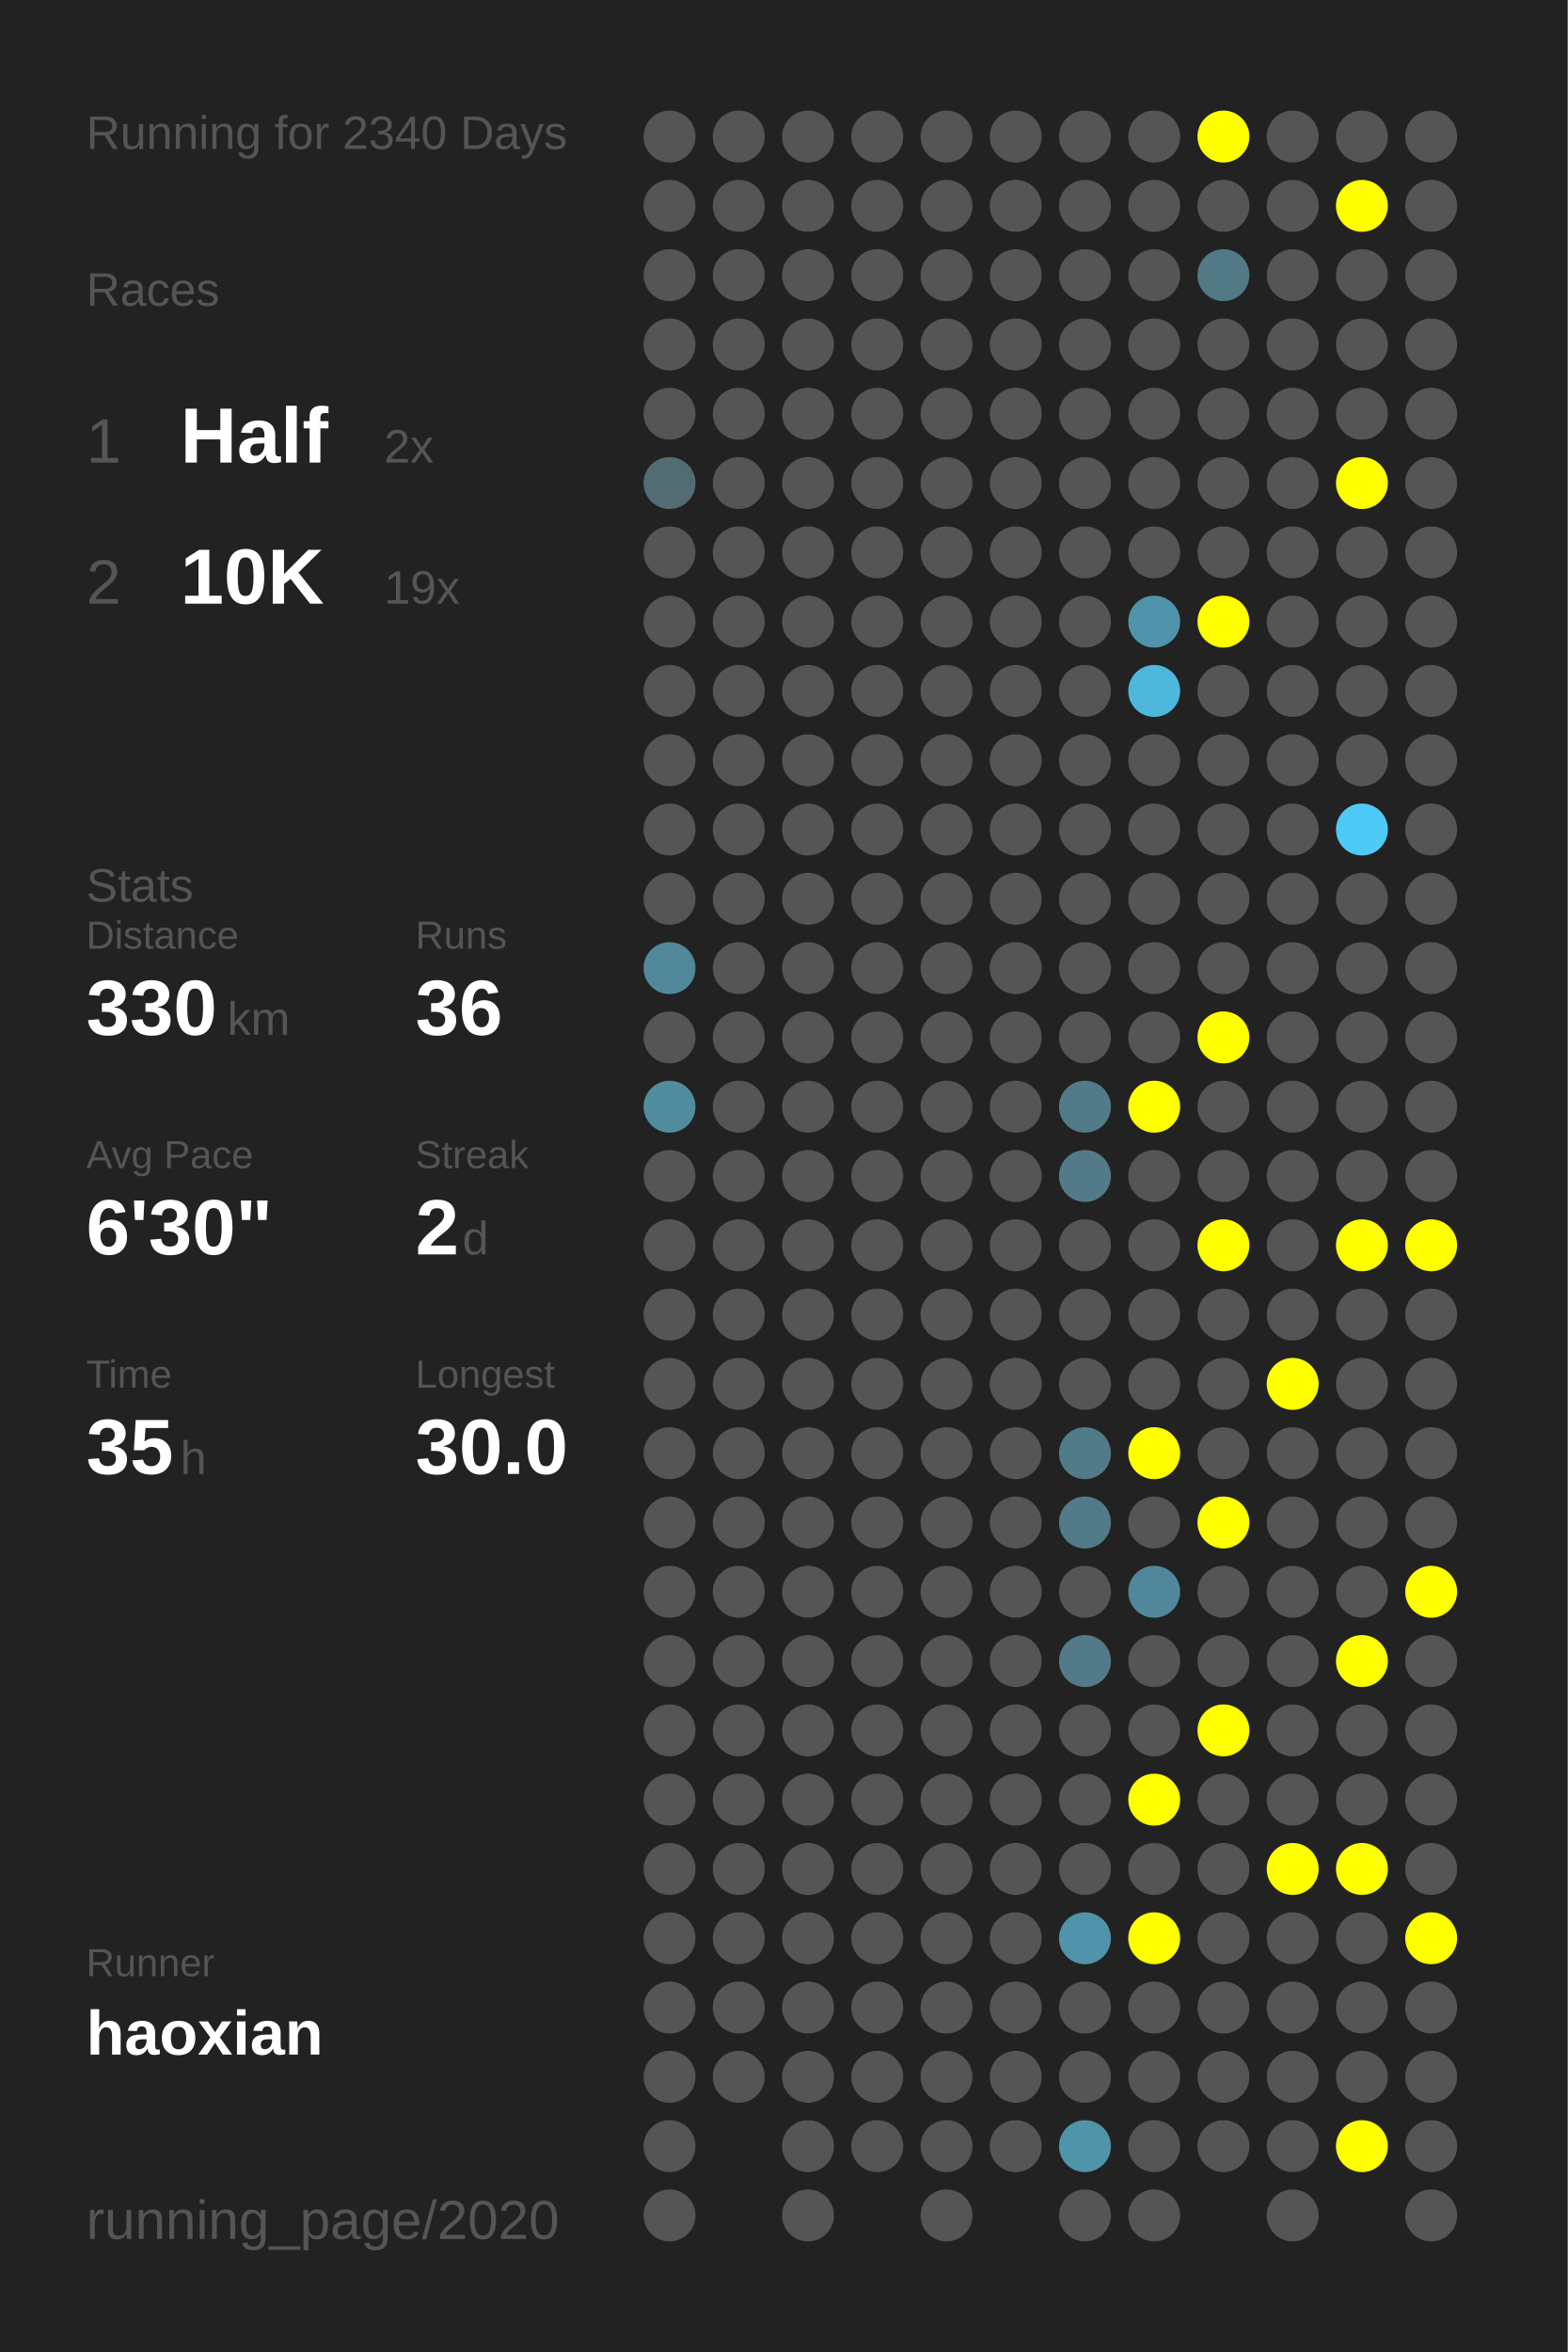
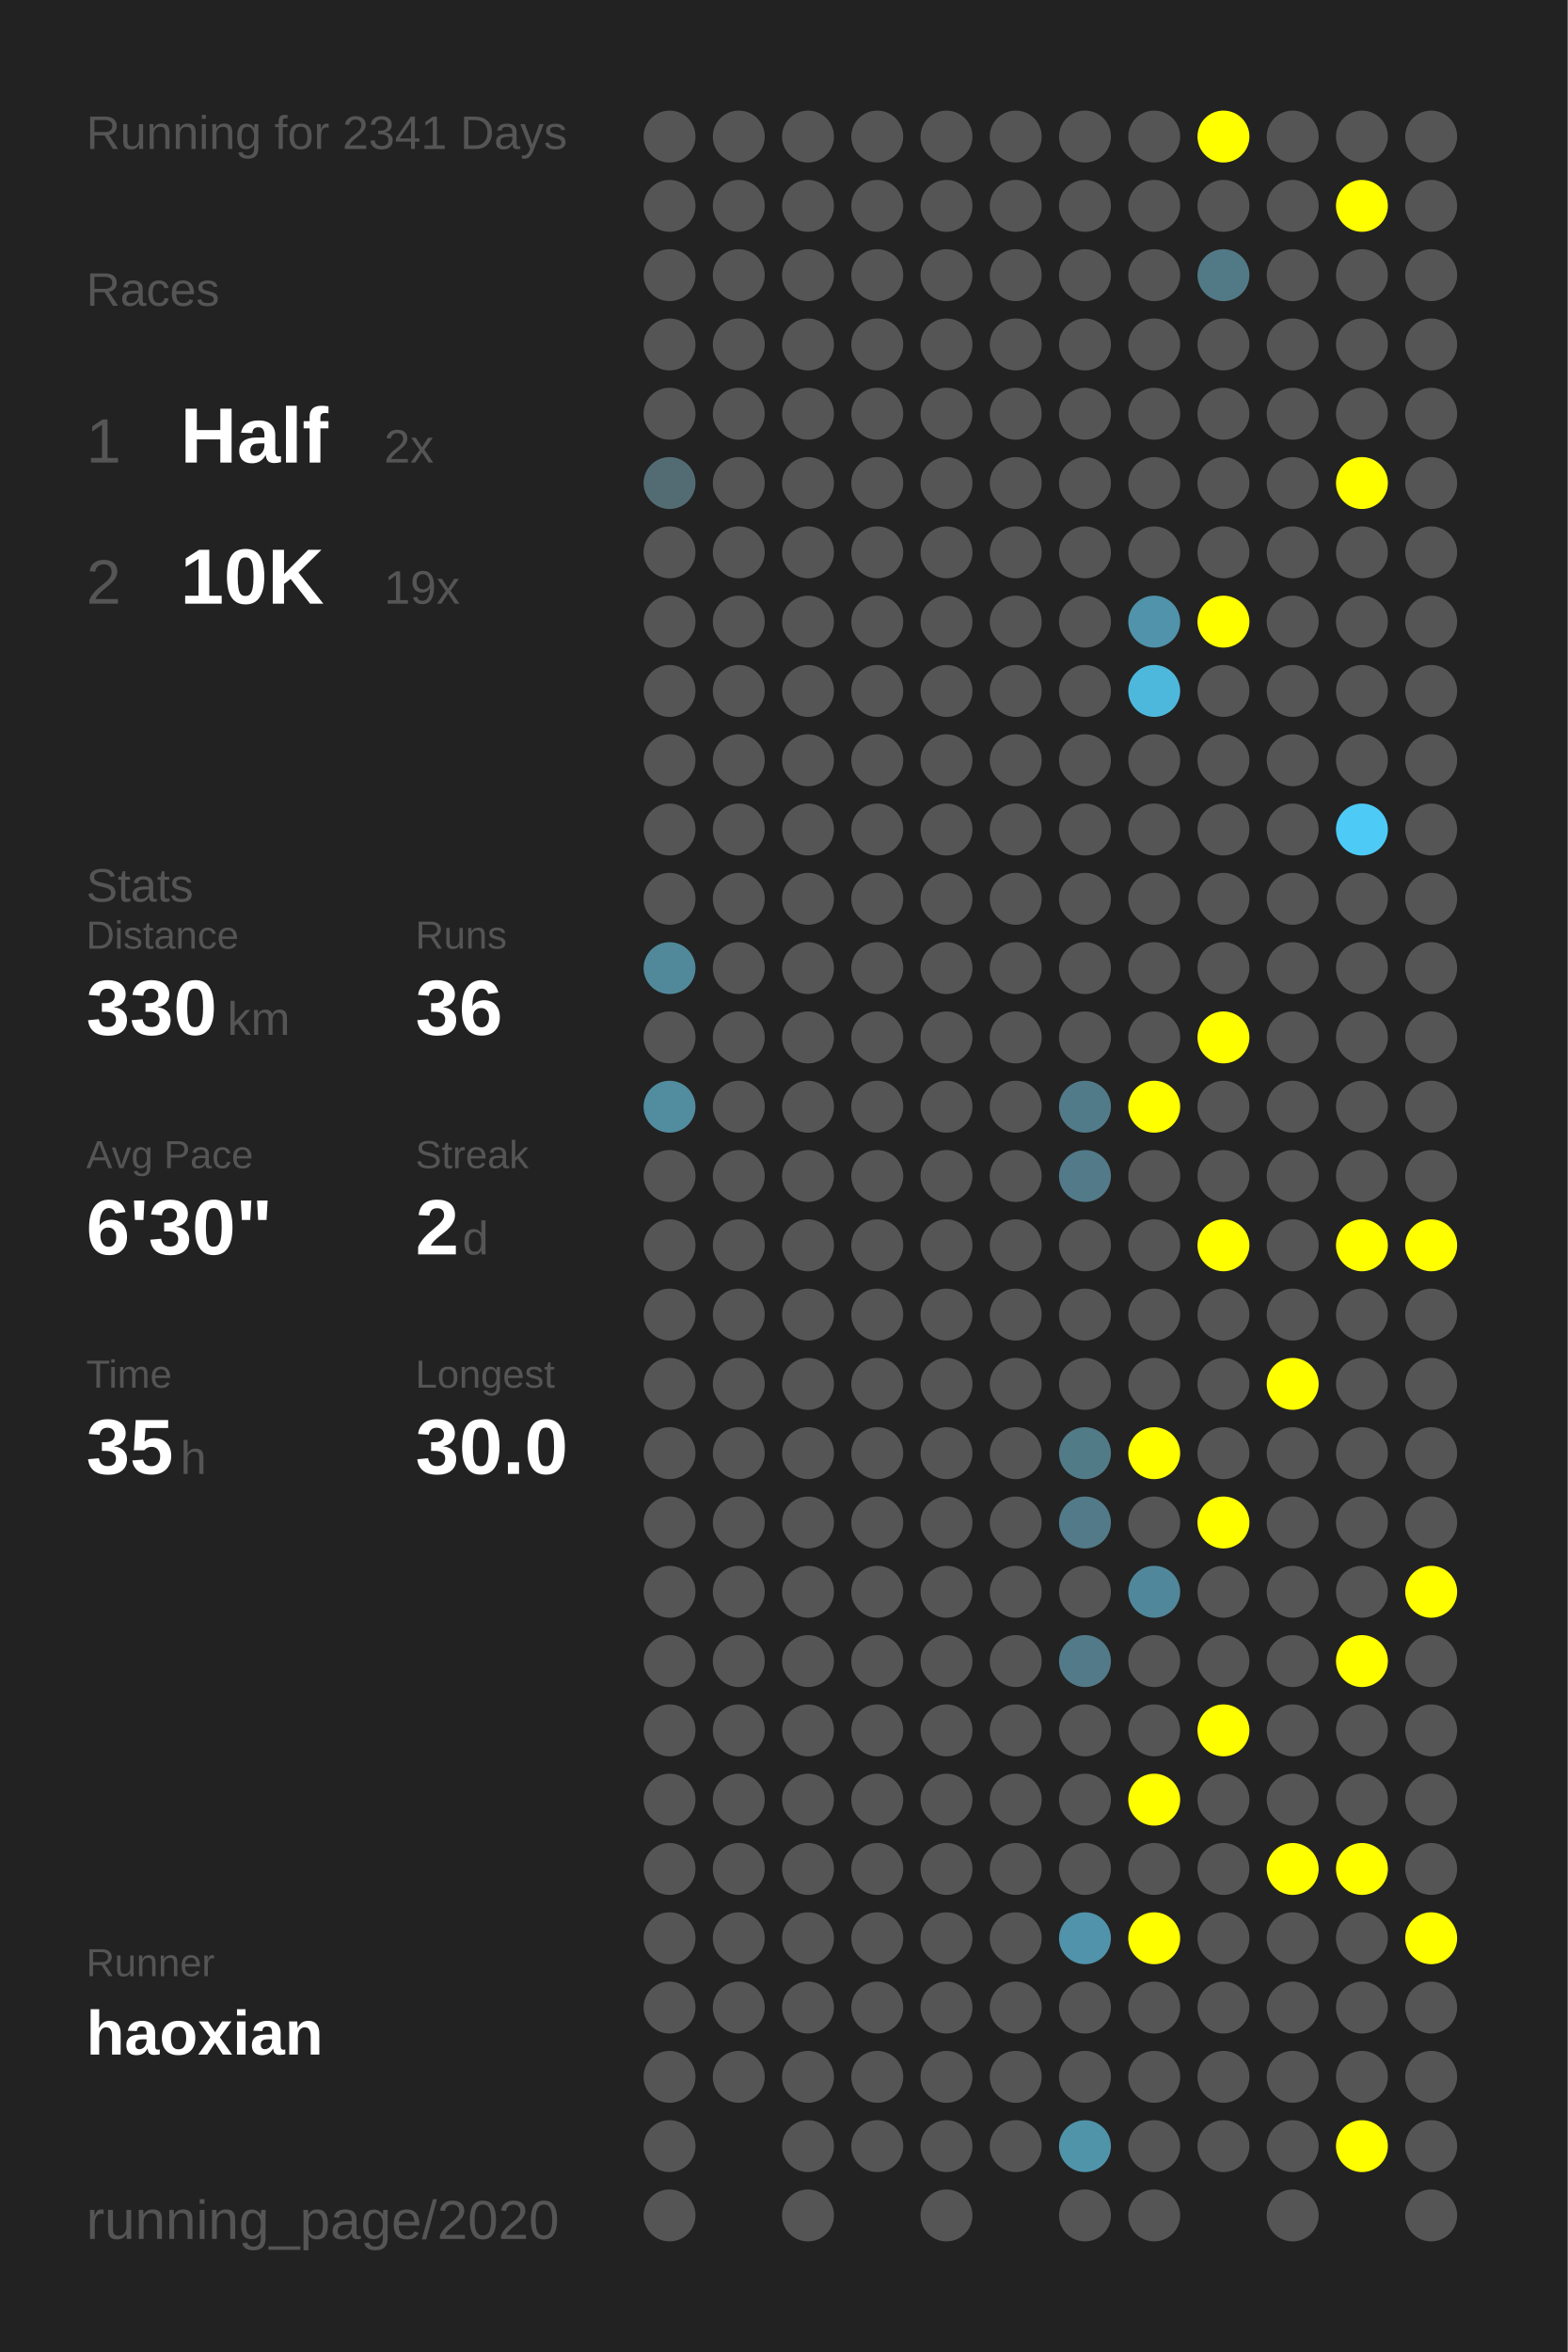
<svg xmlns="http://www.w3.org/2000/svg" baseProfile="full" height="300mm" version="1.1" viewBox="0,0,200,300" width="200mm">
  <defs />
  <rect fill="#222222" height="300" width="200" x="0" y="0" />
-   <text fill="#555555" style="font-size:6px; font-family:Arial;" x="11" y="19">Running for 2340 Days</text>
+   <text fill="#555555" style="font-size:6px; font-family:Arial;" x="11" y="19">Running for 2341 Days</text>
  <text fill="#555555" style="font-size:6px; font-family:Arial;" x="11" y="39">Races</text>
  <text fill="#555555" style="font-size:8px; font-family:Arial;" x="11" y="59">1</text>
  <text fill="#FFFFFF" style="font-size:10px; font-family:Arial; font-weight:bold;" x="23" y="59">Half</text>
  <text fill="#555555" style="font-size:6px; font-family:Arial;" x="49" y="59">2x</text>
  <text fill="#555555" style="font-size:8px; font-family:Arial;" x="11" y="77">2</text>
  <text fill="#FFFFFF" style="font-size:10px; font-family:Arial; font-weight:bold;" x="23" y="77">10K</text>
  <text fill="#555555" style="font-size:6px; font-family:Arial;" x="49" y="77">19x</text>
  <text fill="#555555" style="font-size:6px; font-family:Arial;" x="11" y="115">Stats</text>
  <text fill="#555555" style="font-size:5px; font-family:Arial;" x="11" y="121">Distance</text>
  <text fill="#FFFFFF" style="font-size:10px; font-family:Arial; font-weight:bold;" x="11" y="132">330</text>
  <text fill="#555555" style="font-size:6px; font-family:Arial;" x="29" y="132">km</text>
  <text fill="#555555" style="font-size:5px; font-family:Arial;" x="53" y="121">Runs</text>
  <text fill="#FFFFFF" style="font-size:10px; font-family:Arial; font-weight:bold;" x="53" y="132">36</text>
  <text fill="#555555" style="font-size:5px; font-family:Arial;" x="11" y="149">Avg Pace</text>
  <text fill="#FFFFFF" style="font-size:10px; font-family:Arial; font-weight:bold;" x="11" y="160">6'30"</text>
  <text fill="#555555" style="font-size:5px; font-family:Arial;" x="53" y="149">Streak</text>
  <text fill="#FFFFFF" style="font-size:10px; font-family:Arial; font-weight:bold;" x="53" y="160">2</text>
  <text fill="#555555" style="font-size:6px; font-family:Arial;" x="59" y="160">d</text>
  <text fill="#555555" style="font-size:5px; font-family:Arial;" x="11" y="177">Time</text>
  <text fill="#FFFFFF" style="font-size:10px; font-family:Arial; font-weight:bold;" x="11" y="188">35</text>
  <text fill="#555555" style="font-size:6px; font-family:Arial;" x="23" y="188">h</text>
  <text fill="#555555" style="font-size:5px; font-family:Arial;" x="53" y="177">Longest</text>
  <text fill="#FFFFFF" style="font-size:10px; font-family:Arial; font-weight:bold;" x="53" y="188">30.0</text>
  <text fill="#555555" style="font-size:5px; font-family:Arial;" x="11" y="252.065">Runner</text>
  <text fill="#FFFFFF" style="font-size:8px; font-family:Arial; font-weight:bold;" x="11" y="262.065">haoxian</text>
  <text fill="#555555" style="font-size:7px; font-family:Arial;" x="11" y="285.581">running_page/2020</text>
  <circle cx="85.417" cy="17.419" fill="#555555" r="3.312" />
  <circle cx="85.417" cy="26.258" fill="#555555" r="3.312" />
  <circle cx="85.417" cy="35.097" fill="#555555" r="3.312" />
  <circle cx="85.417" cy="43.935" fill="#555555" r="3.312" />
  <circle cx="85.417" cy="52.774" fill="#555555" r="3.312" />
  <circle cx="85.417" cy="61.613" fill="#536c74" r="3.312" />
  <circle cx="85.417" cy="70.452" fill="#555555" r="3.312" />
  <circle cx="85.417" cy="79.29" fill="#555555" r="3.312" />
  <circle cx="85.417" cy="88.129" fill="#555555" r="3.312" />
  <circle cx="85.417" cy="96.968" fill="#555555" r="3.312" />
  <circle cx="85.417" cy="105.806" fill="#555555" r="3.312" />
  <circle cx="85.417" cy="114.645" fill="#555555" r="3.312" />
  <circle cx="85.417" cy="123.484" fill="#51899b" r="3.312" />
  <circle cx="85.417" cy="132.323" fill="#555555" r="3.312" />
  <circle cx="85.417" cy="141.161" fill="#518c9f" r="3.312" />
  <circle cx="85.417" cy="150" fill="#555555" r="3.312" />
  <circle cx="85.417" cy="158.839" fill="#555555" r="3.312" />
  <circle cx="85.417" cy="167.677" fill="#555555" r="3.312" />
  <circle cx="85.417" cy="176.516" fill="#555555" r="3.312" />
  <circle cx="85.417" cy="185.355" fill="#555555" r="3.312" />
  <circle cx="85.417" cy="194.194" fill="#555555" r="3.312" />
  <circle cx="85.417" cy="203.032" fill="#555555" r="3.312" />
  <circle cx="85.417" cy="211.871" fill="#555555" r="3.312" />
  <circle cx="85.417" cy="220.71" fill="#555555" r="3.312" />
  <circle cx="85.417" cy="229.548" fill="#555555" r="3.312" />
  <circle cx="85.417" cy="238.387" fill="#555555" r="3.312" />
  <circle cx="85.417" cy="247.226" fill="#555555" r="3.312" />
  <circle cx="85.417" cy="256.065" fill="#555555" r="3.312" />
  <circle cx="85.417" cy="264.903" fill="#555555" r="3.312" />
  <circle cx="85.417" cy="273.742" fill="#555555" r="3.312" />
  <circle cx="85.417" cy="282.581" fill="#555555" r="3.312" />
  <circle cx="94.25" cy="17.419" fill="#555555" r="3.312" />
  <circle cx="94.25" cy="26.258" fill="#555555" r="3.312" />
  <circle cx="94.25" cy="35.097" fill="#555555" r="3.312" />
  <circle cx="94.25" cy="43.935" fill="#555555" r="3.312" />
  <circle cx="94.25" cy="52.774" fill="#555555" r="3.312" />
  <circle cx="94.25" cy="61.613" fill="#555555" r="3.312" />
  <circle cx="94.25" cy="70.452" fill="#555555" r="3.312" />
  <circle cx="94.25" cy="79.29" fill="#555555" r="3.312" />
  <circle cx="94.25" cy="88.129" fill="#555555" r="3.312" />
  <circle cx="94.25" cy="96.968" fill="#555555" r="3.312" />
  <circle cx="94.25" cy="105.806" fill="#555555" r="3.312" />
  <circle cx="94.25" cy="114.645" fill="#555555" r="3.312" />
  <circle cx="94.25" cy="123.484" fill="#555555" r="3.312" />
  <circle cx="94.25" cy="132.323" fill="#555555" r="3.312" />
  <circle cx="94.25" cy="141.161" fill="#555555" r="3.312" />
  <circle cx="94.25" cy="150" fill="#555555" r="3.312" />
  <circle cx="94.25" cy="158.839" fill="#555555" r="3.312" />
  <circle cx="94.25" cy="167.677" fill="#555555" r="3.312" />
  <circle cx="94.25" cy="176.516" fill="#555555" r="3.312" />
  <circle cx="94.25" cy="185.355" fill="#555555" r="3.312" />
  <circle cx="94.25" cy="194.194" fill="#555555" r="3.312" />
  <circle cx="94.25" cy="203.032" fill="#555555" r="3.312" />
  <circle cx="94.25" cy="211.871" fill="#555555" r="3.312" />
  <circle cx="94.25" cy="220.71" fill="#555555" r="3.312" />
  <circle cx="94.25" cy="229.548" fill="#555555" r="3.312" />
  <circle cx="94.25" cy="238.387" fill="#555555" r="3.312" />
  <circle cx="94.25" cy="247.226" fill="#555555" r="3.312" />
  <circle cx="94.25" cy="256.065" fill="#555555" r="3.312" />
  <circle cx="94.25" cy="264.903" fill="#555555" r="3.312" />
  <circle cx="103.083" cy="17.419" fill="#555555" r="3.312" />
  <circle cx="103.083" cy="26.258" fill="#555555" r="3.312" />
  <circle cx="103.083" cy="35.097" fill="#555555" r="3.312" />
  <circle cx="103.083" cy="43.935" fill="#555555" r="3.312" />
  <circle cx="103.083" cy="52.774" fill="#555555" r="3.312" />
  <circle cx="103.083" cy="61.613" fill="#555555" r="3.312" />
  <circle cx="103.083" cy="70.452" fill="#555555" r="3.312" />
  <circle cx="103.083" cy="79.29" fill="#555555" r="3.312" />
  <circle cx="103.083" cy="88.129" fill="#555555" r="3.312" />
  <circle cx="103.083" cy="96.968" fill="#555555" r="3.312" />
  <circle cx="103.083" cy="105.806" fill="#555555" r="3.312" />
  <circle cx="103.083" cy="114.645" fill="#555555" r="3.312" />
  <circle cx="103.083" cy="123.484" fill="#555555" r="3.312" />
  <circle cx="103.083" cy="132.323" fill="#555555" r="3.312" />
  <circle cx="103.083" cy="141.161" fill="#555555" r="3.312" />
  <circle cx="103.083" cy="150" fill="#555555" r="3.312" />
  <circle cx="103.083" cy="158.839" fill="#555555" r="3.312" />
  <circle cx="103.083" cy="167.677" fill="#555555" r="3.312" />
  <circle cx="103.083" cy="176.516" fill="#555555" r="3.312" />
  <circle cx="103.083" cy="185.355" fill="#555555" r="3.312" />
  <circle cx="103.083" cy="194.194" fill="#555555" r="3.312" />
  <circle cx="103.083" cy="203.032" fill="#555555" r="3.312" />
  <circle cx="103.083" cy="211.871" fill="#555555" r="3.312" />
  <circle cx="103.083" cy="220.71" fill="#555555" r="3.312" />
  <circle cx="103.083" cy="229.548" fill="#555555" r="3.312" />
  <circle cx="103.083" cy="238.387" fill="#555555" r="3.312" />
  <circle cx="103.083" cy="247.226" fill="#555555" r="3.312" />
  <circle cx="103.083" cy="256.065" fill="#555555" r="3.312" />
  <circle cx="103.083" cy="264.903" fill="#555555" r="3.312" />
  <circle cx="103.083" cy="273.742" fill="#555555" r="3.312" />
  <circle cx="103.083" cy="282.581" fill="#555555" r="3.312" />
  <circle cx="111.917" cy="17.419" fill="#555555" r="3.312" />
  <circle cx="111.917" cy="26.258" fill="#555555" r="3.312" />
  <circle cx="111.917" cy="35.097" fill="#555555" r="3.312" />
  <circle cx="111.917" cy="43.935" fill="#555555" r="3.312" />
  <circle cx="111.917" cy="52.774" fill="#555555" r="3.312" />
  <circle cx="111.917" cy="61.613" fill="#555555" r="3.312" />
  <circle cx="111.917" cy="70.452" fill="#555555" r="3.312" />
  <circle cx="111.917" cy="79.29" fill="#555555" r="3.312" />
  <circle cx="111.917" cy="88.129" fill="#555555" r="3.312" />
  <circle cx="111.917" cy="96.968" fill="#555555" r="3.312" />
  <circle cx="111.917" cy="105.806" fill="#555555" r="3.312" />
  <circle cx="111.917" cy="114.645" fill="#555555" r="3.312" />
  <circle cx="111.917" cy="123.484" fill="#555555" r="3.312" />
  <circle cx="111.917" cy="132.323" fill="#555555" r="3.312" />
  <circle cx="111.917" cy="141.161" fill="#555555" r="3.312" />
  <circle cx="111.917" cy="150" fill="#555555" r="3.312" />
  <circle cx="111.917" cy="158.839" fill="#555555" r="3.312" />
  <circle cx="111.917" cy="167.677" fill="#555555" r="3.312" />
  <circle cx="111.917" cy="176.516" fill="#555555" r="3.312" />
  <circle cx="111.917" cy="185.355" fill="#555555" r="3.312" />
  <circle cx="111.917" cy="194.194" fill="#555555" r="3.312" />
  <circle cx="111.917" cy="203.032" fill="#555555" r="3.312" />
  <circle cx="111.917" cy="211.871" fill="#555555" r="3.312" />
  <circle cx="111.917" cy="220.71" fill="#555555" r="3.312" />
  <circle cx="111.917" cy="229.548" fill="#555555" r="3.312" />
  <circle cx="111.917" cy="238.387" fill="#555555" r="3.312" />
  <circle cx="111.917" cy="247.226" fill="#555555" r="3.312" />
  <circle cx="111.917" cy="256.065" fill="#555555" r="3.312" />
  <circle cx="111.917" cy="264.903" fill="#555555" r="3.312" />
  <circle cx="111.917" cy="273.742" fill="#555555" r="3.312" />
  <circle cx="120.75" cy="17.419" fill="#555555" r="3.312" />
  <circle cx="120.75" cy="26.258" fill="#555555" r="3.312" />
  <circle cx="120.75" cy="35.097" fill="#555555" r="3.312" />
  <circle cx="120.75" cy="43.935" fill="#555555" r="3.312" />
  <circle cx="120.75" cy="52.774" fill="#555555" r="3.312" />
  <circle cx="120.75" cy="61.613" fill="#555555" r="3.312" />
  <circle cx="120.75" cy="70.452" fill="#555555" r="3.312" />
  <circle cx="120.75" cy="79.29" fill="#555555" r="3.312" />
  <circle cx="120.75" cy="88.129" fill="#555555" r="3.312" />
  <circle cx="120.75" cy="96.968" fill="#555555" r="3.312" />
  <circle cx="120.75" cy="105.806" fill="#555555" r="3.312" />
  <circle cx="120.75" cy="114.645" fill="#555555" r="3.312" />
  <circle cx="120.75" cy="123.484" fill="#555555" r="3.312" />
  <circle cx="120.75" cy="132.323" fill="#555555" r="3.312" />
  <circle cx="120.75" cy="141.161" fill="#555555" r="3.312" />
  <circle cx="120.75" cy="150" fill="#555555" r="3.312" />
  <circle cx="120.75" cy="158.839" fill="#555555" r="3.312" />
  <circle cx="120.75" cy="167.677" fill="#555555" r="3.312" />
  <circle cx="120.75" cy="176.516" fill="#555555" r="3.312" />
  <circle cx="120.75" cy="185.355" fill="#555555" r="3.312" />
  <circle cx="120.75" cy="194.194" fill="#555555" r="3.312" />
  <circle cx="120.75" cy="203.032" fill="#555555" r="3.312" />
  <circle cx="120.75" cy="211.871" fill="#555555" r="3.312" />
  <circle cx="120.75" cy="220.71" fill="#555555" r="3.312" />
  <circle cx="120.75" cy="229.548" fill="#555555" r="3.312" />
  <circle cx="120.75" cy="238.387" fill="#555555" r="3.312" />
  <circle cx="120.75" cy="247.226" fill="#555555" r="3.312" />
  <circle cx="120.75" cy="256.065" fill="#555555" r="3.312" />
  <circle cx="120.75" cy="264.903" fill="#555555" r="3.312" />
  <circle cx="120.75" cy="273.742" fill="#555555" r="3.312" />
  <circle cx="120.75" cy="282.581" fill="#555555" r="3.312" />
  <circle cx="129.583" cy="17.419" fill="#555555" r="3.312" />
  <circle cx="129.583" cy="26.258" fill="#555555" r="3.312" />
  <circle cx="129.583" cy="35.097" fill="#555555" r="3.312" />
  <circle cx="129.583" cy="43.935" fill="#555555" r="3.312" />
  <circle cx="129.583" cy="52.774" fill="#555555" r="3.312" />
  <circle cx="129.583" cy="61.613" fill="#555555" r="3.312" />
  <circle cx="129.583" cy="70.452" fill="#555555" r="3.312" />
  <circle cx="129.583" cy="79.29" fill="#555555" r="3.312" />
  <circle cx="129.583" cy="88.129" fill="#555555" r="3.312" />
  <circle cx="129.583" cy="96.968" fill="#555555" r="3.312" />
  <circle cx="129.583" cy="105.806" fill="#555555" r="3.312" />
  <circle cx="129.583" cy="114.645" fill="#555555" r="3.312" />
  <circle cx="129.583" cy="123.484" fill="#555555" r="3.312" />
  <circle cx="129.583" cy="132.323" fill="#555555" r="3.312" />
  <circle cx="129.583" cy="141.161" fill="#555555" r="3.312" />
  <circle cx="129.583" cy="150" fill="#555555" r="3.312" />
  <circle cx="129.583" cy="158.839" fill="#555555" r="3.312" />
  <circle cx="129.583" cy="167.677" fill="#555555" r="3.312" />
  <circle cx="129.583" cy="176.516" fill="#555555" r="3.312" />
  <circle cx="129.583" cy="185.355" fill="#555555" r="3.312" />
  <circle cx="129.583" cy="194.194" fill="#555555" r="3.312" />
  <circle cx="129.583" cy="203.032" fill="#555555" r="3.312" />
  <circle cx="129.583" cy="211.871" fill="#555555" r="3.312" />
  <circle cx="129.583" cy="220.71" fill="#555555" r="3.312" />
  <circle cx="129.583" cy="229.548" fill="#555555" r="3.312" />
  <circle cx="129.583" cy="238.387" fill="#555555" r="3.312" />
  <circle cx="129.583" cy="247.226" fill="#555555" r="3.312" />
  <circle cx="129.583" cy="256.065" fill="#555555" r="3.312" />
  <circle cx="129.583" cy="264.903" fill="#555555" r="3.312" />
  <circle cx="129.583" cy="273.742" fill="#555555" r="3.312" />
  <circle cx="138.417" cy="17.419" fill="#555555" r="3.312" />
  <circle cx="138.417" cy="26.258" fill="#555555" r="3.312" />
  <circle cx="138.417" cy="35.097" fill="#555555" r="3.312" />
  <circle cx="138.417" cy="43.935" fill="#555555" r="3.312" />
  <circle cx="138.417" cy="52.774" fill="#555555" r="3.312" />
  <circle cx="138.417" cy="61.613" fill="#555555" r="3.312" />
  <circle cx="138.417" cy="70.452" fill="#555555" r="3.312" />
  <circle cx="138.417" cy="79.29" fill="#555555" r="3.312" />
  <circle cx="138.417" cy="88.129" fill="#555555" r="3.312" />
  <circle cx="138.417" cy="96.968" fill="#555555" r="3.312" />
  <circle cx="138.417" cy="105.806" fill="#555555" r="3.312" />
  <circle cx="138.417" cy="114.645" fill="#555555" r="3.312" />
  <circle cx="138.417" cy="123.484" fill="#555555" r="3.312" />
  <circle cx="138.417" cy="132.323" fill="#555555" r="3.312" />
  <circle cx="138.417" cy="141.161" fill="#527b89" r="3.312" />
  <circle cx="138.417" cy="150" fill="#527a88" r="3.312" />
  <circle cx="138.417" cy="158.839" fill="#555555" r="3.312" />
  <circle cx="138.417" cy="167.677" fill="#555555" r="3.312" />
  <circle cx="138.417" cy="176.516" fill="#555555" r="3.312" />
  <circle cx="138.417" cy="185.355" fill="#527b88" r="3.312" />
  <circle cx="138.417" cy="194.194" fill="#527a88" r="3.312" />
  <circle cx="138.417" cy="203.032" fill="#555555" r="3.312" />
  <circle cx="138.417" cy="211.871" fill="#527a88" r="3.312" />
  <circle cx="138.417" cy="220.71" fill="#555555" r="3.312" />
  <circle cx="138.417" cy="229.548" fill="#555555" r="3.312" />
  <circle cx="138.417" cy="238.387" fill="#555555" r="3.312" />
  <circle cx="138.417" cy="247.226" fill="#5093aa" r="3.312" />
  <circle cx="138.417" cy="256.065" fill="#555555" r="3.312" />
  <circle cx="138.417" cy="264.903" fill="#555555" r="3.312" />
  <circle cx="138.417" cy="273.742" fill="#5094aa" r="3.312" />
  <circle cx="138.417" cy="282.581" fill="#555555" r="3.312" />
  <circle cx="147.25" cy="17.419" fill="#555555" r="3.312" />
  <circle cx="147.25" cy="26.258" fill="#555555" r="3.312" />
  <circle cx="147.25" cy="35.097" fill="#555555" r="3.312" />
  <circle cx="147.25" cy="43.935" fill="#555555" r="3.312" />
  <circle cx="147.25" cy="52.774" fill="#555555" r="3.312" />
  <circle cx="147.25" cy="61.613" fill="#555555" r="3.312" />
  <circle cx="147.25" cy="70.452" fill="#555555" r="3.312" />
  <circle cx="147.25" cy="79.29" fill="#5093aa" r="3.312" />
  <circle cx="147.25" cy="88.129" fill="#4eb8dc" r="3.312" />
  <circle cx="147.25" cy="96.968" fill="#555555" r="3.312" />
  <circle cx="147.25" cy="105.806" fill="#555555" r="3.312" />
  <circle cx="147.25" cy="114.645" fill="#555555" r="3.312" />
  <circle cx="147.25" cy="123.484" fill="#555555" r="3.312" />
  <circle cx="147.25" cy="132.323" fill="#555555" r="3.312" />
  <circle cx="147.25" cy="141.161" fill="#FFFF00" r="3.312" />
  <circle cx="147.25" cy="150" fill="#555555" r="3.312" />
  <circle cx="147.25" cy="158.839" fill="#555555" r="3.312" />
  <circle cx="147.25" cy="167.677" fill="#555555" r="3.312" />
  <circle cx="147.25" cy="176.516" fill="#555555" r="3.312" />
  <circle cx="147.25" cy="185.355" fill="#FFFF00" r="3.312" />
  <circle cx="147.25" cy="194.194" fill="#555555" r="3.312" />
  <circle cx="147.25" cy="203.032" fill="#51879a" r="3.312" />
  <circle cx="147.25" cy="211.871" fill="#555555" r="3.312" />
  <circle cx="147.25" cy="220.71" fill="#555555" r="3.312" />
  <circle cx="147.25" cy="229.548" fill="#FFFF00" r="3.312" />
  <circle cx="147.25" cy="238.387" fill="#555555" r="3.312" />
  <circle cx="147.25" cy="247.226" fill="#FFFF00" r="3.312" />
  <circle cx="147.25" cy="256.065" fill="#555555" r="3.312" />
  <circle cx="147.25" cy="264.903" fill="#555555" r="3.312" />
  <circle cx="147.25" cy="273.742" fill="#555555" r="3.312" />
  <circle cx="147.25" cy="282.581" fill="#555555" r="3.312" />
  <circle cx="156.083" cy="17.419" fill="#FFFF00" r="3.312" />
  <circle cx="156.083" cy="26.258" fill="#555555" r="3.312" />
  <circle cx="156.083" cy="35.097" fill="#527986" r="3.312" />
  <circle cx="156.083" cy="43.935" fill="#555555" r="3.312" />
  <circle cx="156.083" cy="52.774" fill="#555555" r="3.312" />
  <circle cx="156.083" cy="61.613" fill="#555555" r="3.312" />
  <circle cx="156.083" cy="70.452" fill="#555555" r="3.312" />
  <circle cx="156.083" cy="79.29" fill="#FFFF00" r="3.312" />
  <circle cx="156.083" cy="88.129" fill="#555555" r="3.312" />
  <circle cx="156.083" cy="96.968" fill="#555555" r="3.312" />
  <circle cx="156.083" cy="105.806" fill="#555555" r="3.312" />
  <circle cx="156.083" cy="114.645" fill="#555555" r="3.312" />
  <circle cx="156.083" cy="123.484" fill="#555555" r="3.312" />
  <circle cx="156.083" cy="132.323" fill="#FFFF00" r="3.312" />
  <circle cx="156.083" cy="141.161" fill="#555555" r="3.312" />
  <circle cx="156.083" cy="150" fill="#555555" r="3.312" />
  <circle cx="156.083" cy="158.839" fill="#FFFF00" r="3.312" />
  <circle cx="156.083" cy="167.677" fill="#555555" r="3.312" />
  <circle cx="156.083" cy="176.516" fill="#555555" r="3.312" />
  <circle cx="156.083" cy="185.355" fill="#555555" r="3.312" />
  <circle cx="156.083" cy="194.194" fill="#FFFF00" r="3.312" />
  <circle cx="156.083" cy="203.032" fill="#555555" r="3.312" />
  <circle cx="156.083" cy="211.871" fill="#555555" r="3.312" />
  <circle cx="156.083" cy="220.71" fill="#FFFF00" r="3.312" />
  <circle cx="156.083" cy="229.548" fill="#555555" r="3.312" />
  <circle cx="156.083" cy="238.387" fill="#555555" r="3.312" />
  <circle cx="156.083" cy="247.226" fill="#555555" r="3.312" />
  <circle cx="156.083" cy="256.065" fill="#555555" r="3.312" />
  <circle cx="156.083" cy="264.903" fill="#555555" r="3.312" />
  <circle cx="156.083" cy="273.742" fill="#555555" r="3.312" />
  <circle cx="164.917" cy="17.419" fill="#555555" r="3.312" />
  <circle cx="164.917" cy="26.258" fill="#555555" r="3.312" />
  <circle cx="164.917" cy="35.097" fill="#555555" r="3.312" />
  <circle cx="164.917" cy="43.935" fill="#555555" r="3.312" />
  <circle cx="164.917" cy="52.774" fill="#555555" r="3.312" />
  <circle cx="164.917" cy="61.613" fill="#555555" r="3.312" />
  <circle cx="164.917" cy="70.452" fill="#555555" r="3.312" />
  <circle cx="164.917" cy="79.29" fill="#555555" r="3.312" />
  <circle cx="164.917" cy="88.129" fill="#555555" r="3.312" />
  <circle cx="164.917" cy="96.968" fill="#555555" r="3.312" />
  <circle cx="164.917" cy="105.806" fill="#555555" r="3.312" />
  <circle cx="164.917" cy="114.645" fill="#555555" r="3.312" />
  <circle cx="164.917" cy="123.484" fill="#555555" r="3.312" />
  <circle cx="164.917" cy="132.323" fill="#555555" r="3.312" />
  <circle cx="164.917" cy="141.161" fill="#555555" r="3.312" />
  <circle cx="164.917" cy="150" fill="#555555" r="3.312" />
  <circle cx="164.917" cy="158.839" fill="#555555" r="3.312" />
  <circle cx="164.917" cy="167.677" fill="#555555" r="3.312" />
  <circle cx="164.917" cy="176.516" fill="#FFFF00" r="3.312" />
  <circle cx="164.917" cy="185.355" fill="#555555" r="3.312" />
  <circle cx="164.917" cy="194.194" fill="#555555" r="3.312" />
  <circle cx="164.917" cy="203.032" fill="#555555" r="3.312" />
  <circle cx="164.917" cy="211.871" fill="#555555" r="3.312" />
  <circle cx="164.917" cy="220.71" fill="#555555" r="3.312" />
  <circle cx="164.917" cy="229.548" fill="#555555" r="3.312" />
  <circle cx="164.917" cy="238.387" fill="#FFFF00" r="3.312" />
  <circle cx="164.917" cy="247.226" fill="#555555" r="3.312" />
  <circle cx="164.917" cy="256.065" fill="#555555" r="3.312" />
  <circle cx="164.917" cy="264.903" fill="#555555" r="3.312" />
  <circle cx="164.917" cy="273.742" fill="#555555" r="3.312" />
  <circle cx="164.917" cy="282.581" fill="#555555" r="3.312" />
  <circle cx="173.75" cy="17.419" fill="#555555" r="3.312" />
  <circle cx="173.75" cy="26.258" fill="#FFFF00" r="3.312" />
  <circle cx="173.75" cy="35.097" fill="#555555" r="3.312" />
  <circle cx="173.75" cy="43.935" fill="#555555" r="3.312" />
  <circle cx="173.75" cy="52.774" fill="#555555" r="3.312" />
  <circle cx="173.75" cy="61.613" fill="#FFFF00" r="3.312" />
  <circle cx="173.75" cy="70.452" fill="#555555" r="3.312" />
  <circle cx="173.75" cy="79.29" fill="#555555" r="3.312" />
  <circle cx="173.75" cy="88.129" fill="#555555" r="3.312" />
  <circle cx="173.75" cy="96.968" fill="#555555" r="3.312" />
  <circle cx="173.75" cy="105.806" fill="#4dcbf6" r="3.312" />
  <circle cx="173.75" cy="114.645" fill="#555555" r="3.312" />
  <circle cx="173.75" cy="123.484" fill="#555555" r="3.312" />
  <circle cx="173.75" cy="132.323" fill="#555555" r="3.312" />
  <circle cx="173.75" cy="141.161" fill="#555555" r="3.312" />
  <circle cx="173.75" cy="150" fill="#555555" r="3.312" />
  <circle cx="173.75" cy="158.839" fill="#FFFF00" r="3.312" />
  <circle cx="173.75" cy="167.677" fill="#555555" r="3.312" />
  <circle cx="173.75" cy="176.516" fill="#555555" r="3.312" />
  <circle cx="173.75" cy="185.355" fill="#555555" r="3.312" />
  <circle cx="173.75" cy="194.194" fill="#555555" r="3.312" />
  <circle cx="173.75" cy="203.032" fill="#555555" r="3.312" />
  <circle cx="173.75" cy="211.871" fill="#FFFF00" r="3.312" />
  <circle cx="173.75" cy="220.71" fill="#555555" r="3.312" />
  <circle cx="173.75" cy="229.548" fill="#555555" r="3.312" />
  <circle cx="173.75" cy="238.387" fill="#FFFF00" r="3.312" />
  <circle cx="173.75" cy="247.226" fill="#555555" r="3.312" />
  <circle cx="173.75" cy="256.065" fill="#555555" r="3.312" />
  <circle cx="173.75" cy="264.903" fill="#555555" r="3.312" />
  <circle cx="173.75" cy="273.742" fill="#FFFF00" r="3.312" />
  <circle cx="182.583" cy="17.419" fill="#555555" r="3.312" />
  <circle cx="182.583" cy="26.258" fill="#555555" r="3.312" />
  <circle cx="182.583" cy="35.097" fill="#555555" r="3.312" />
  <circle cx="182.583" cy="43.935" fill="#555555" r="3.312" />
  <circle cx="182.583" cy="52.774" fill="#555555" r="3.312" />
  <circle cx="182.583" cy="61.613" fill="#555555" r="3.312" />
  <circle cx="182.583" cy="70.452" fill="#555555" r="3.312" />
  <circle cx="182.583" cy="79.29" fill="#555555" r="3.312" />
  <circle cx="182.583" cy="88.129" fill="#555555" r="3.312" />
  <circle cx="182.583" cy="96.968" fill="#555555" r="3.312" />
  <circle cx="182.583" cy="105.806" fill="#555555" r="3.312" />
  <circle cx="182.583" cy="114.645" fill="#555555" r="3.312" />
  <circle cx="182.583" cy="123.484" fill="#555555" r="3.312" />
  <circle cx="182.583" cy="132.323" fill="#555555" r="3.312" />
  <circle cx="182.583" cy="141.161" fill="#555555" r="3.312" />
  <circle cx="182.583" cy="150" fill="#555555" r="3.312" />
  <circle cx="182.583" cy="158.839" fill="#FFFF00" r="3.312" />
  <circle cx="182.583" cy="167.677" fill="#555555" r="3.312" />
  <circle cx="182.583" cy="176.516" fill="#555555" r="3.312" />
  <circle cx="182.583" cy="185.355" fill="#555555" r="3.312" />
  <circle cx="182.583" cy="194.194" fill="#555555" r="3.312" />
  <circle cx="182.583" cy="203.032" fill="#FFFF00" r="3.312" />
  <circle cx="182.583" cy="211.871" fill="#555555" r="3.312" />
  <circle cx="182.583" cy="220.71" fill="#555555" r="3.312" />
  <circle cx="182.583" cy="229.548" fill="#555555" r="3.312" />
  <circle cx="182.583" cy="238.387" fill="#555555" r="3.312" />
  <circle cx="182.583" cy="247.226" fill="#FFFF00" r="3.312" />
  <circle cx="182.583" cy="256.065" fill="#555555" r="3.312" />
  <circle cx="182.583" cy="264.903" fill="#555555" r="3.312" />
  <circle cx="182.583" cy="273.742" fill="#555555" r="3.312" />
  <circle cx="182.583" cy="282.581" fill="#555555" r="3.312" />
</svg>
